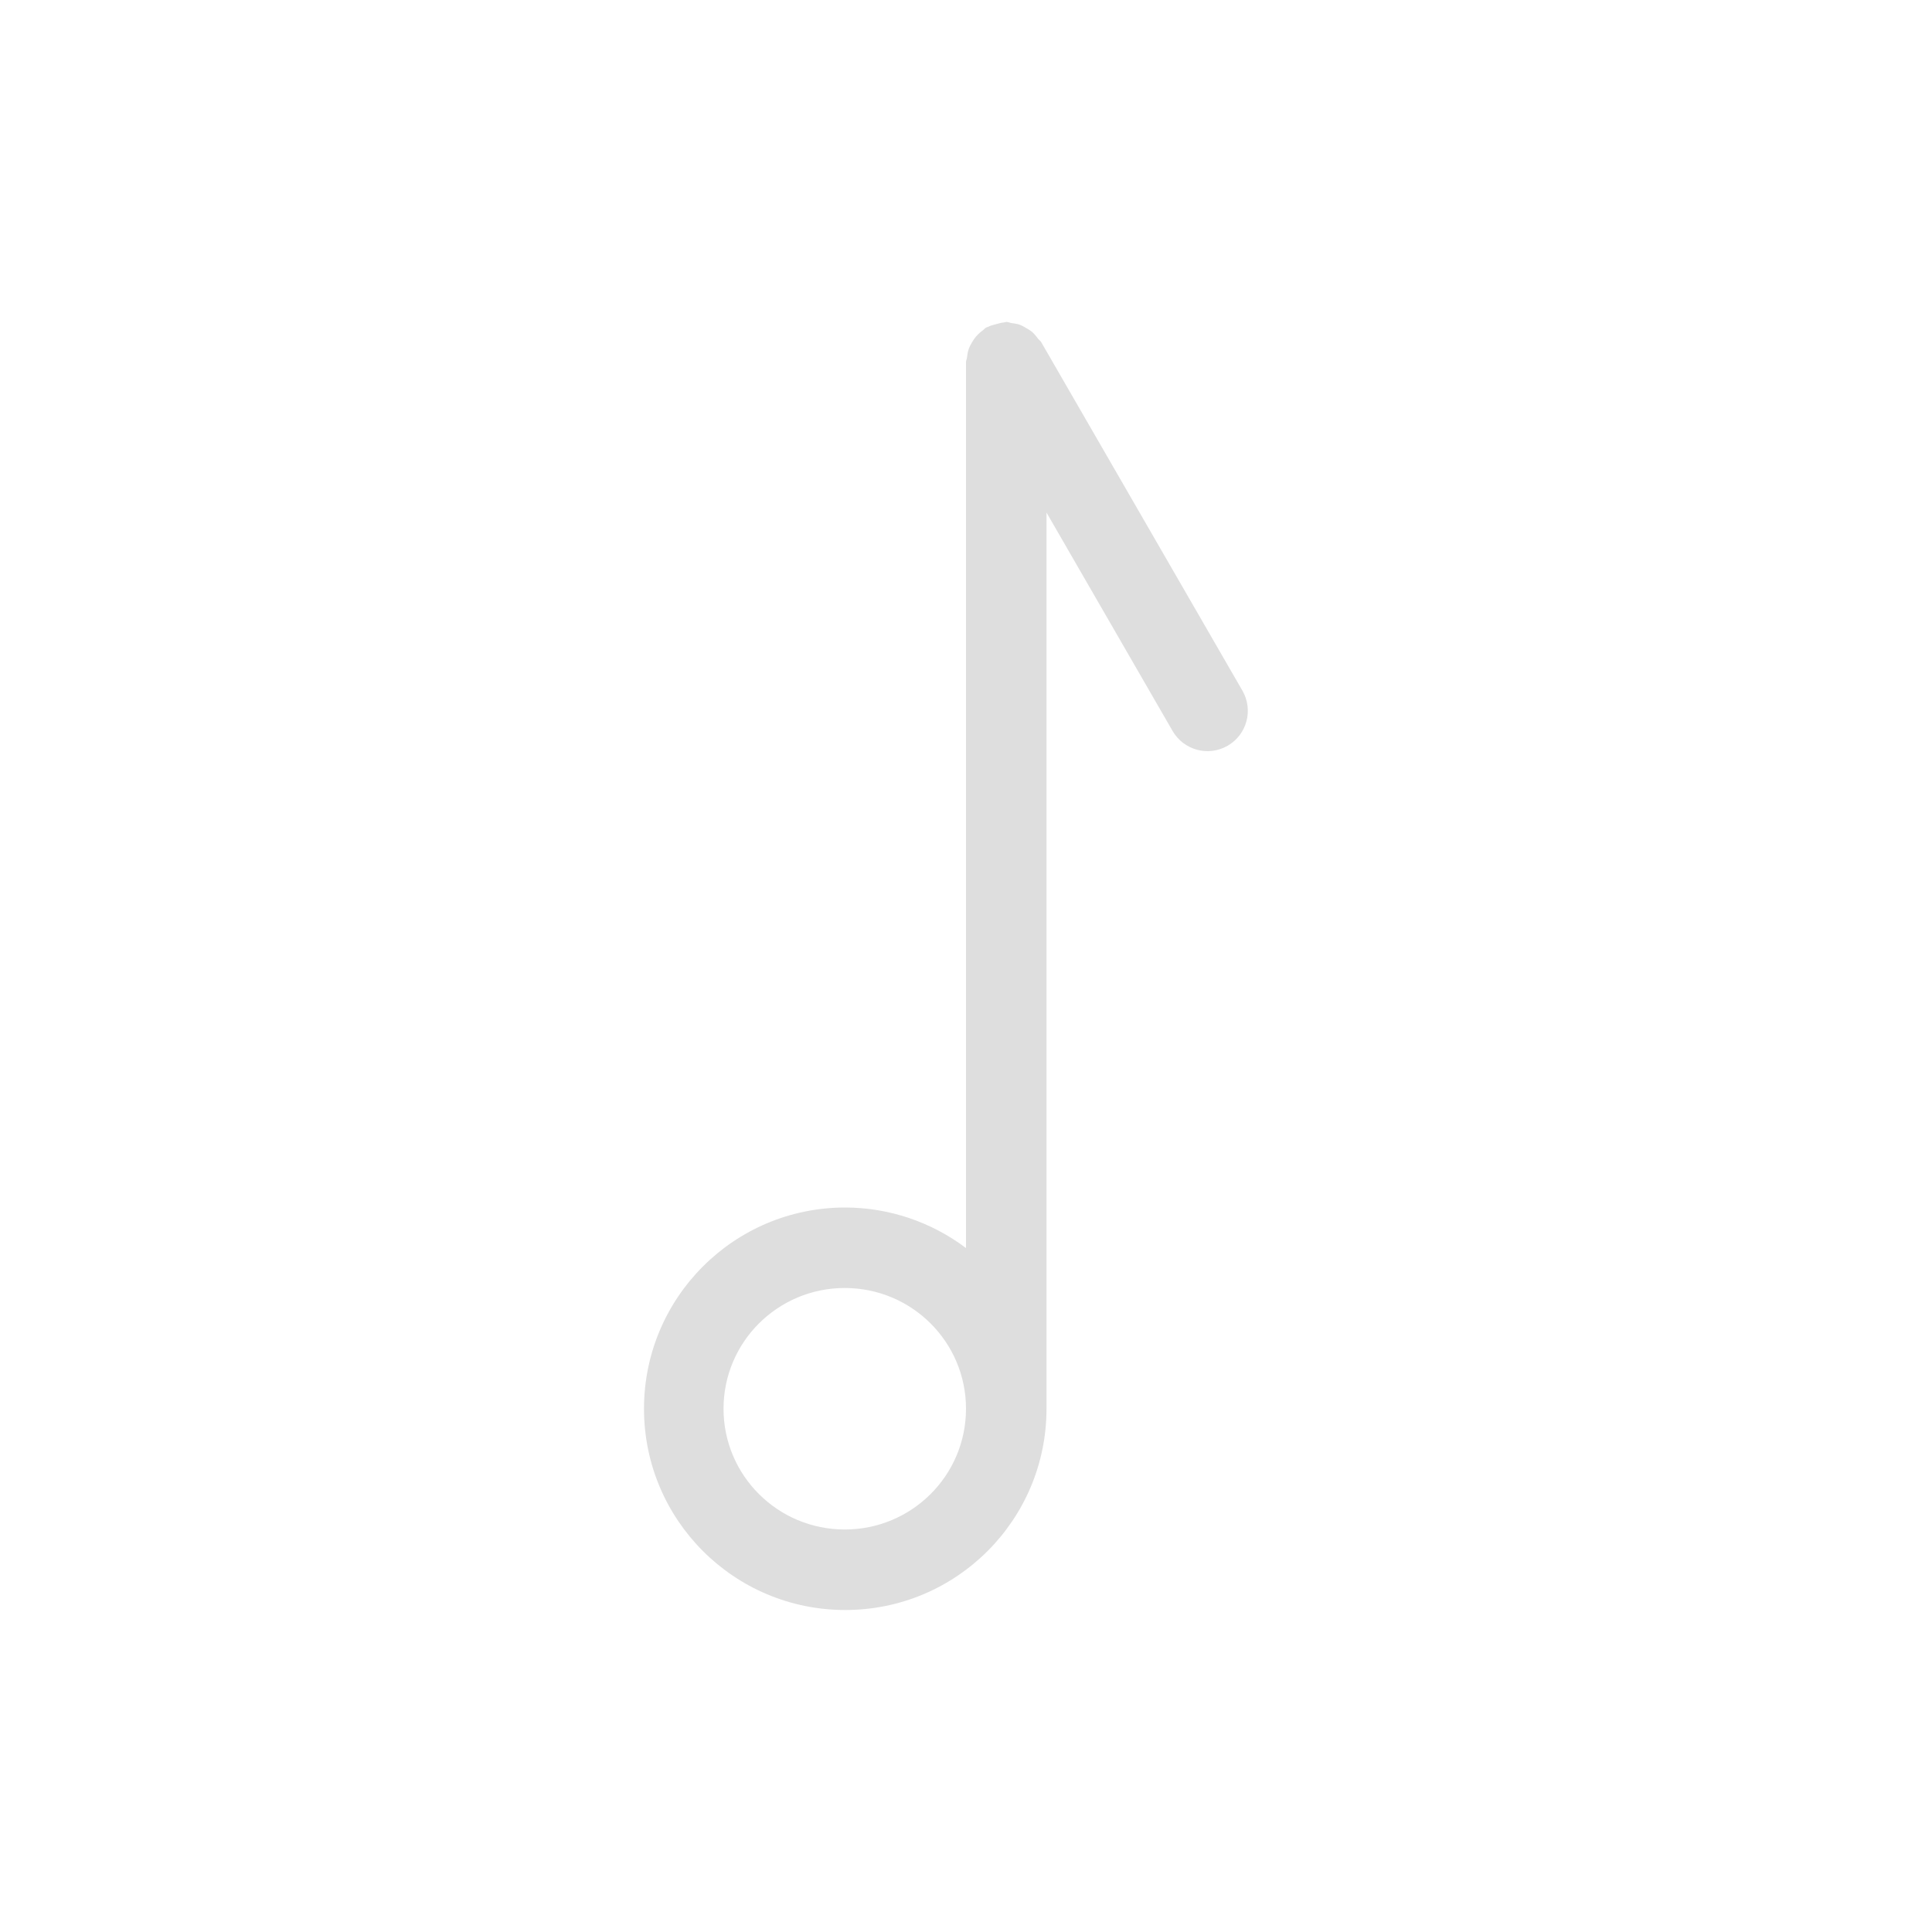
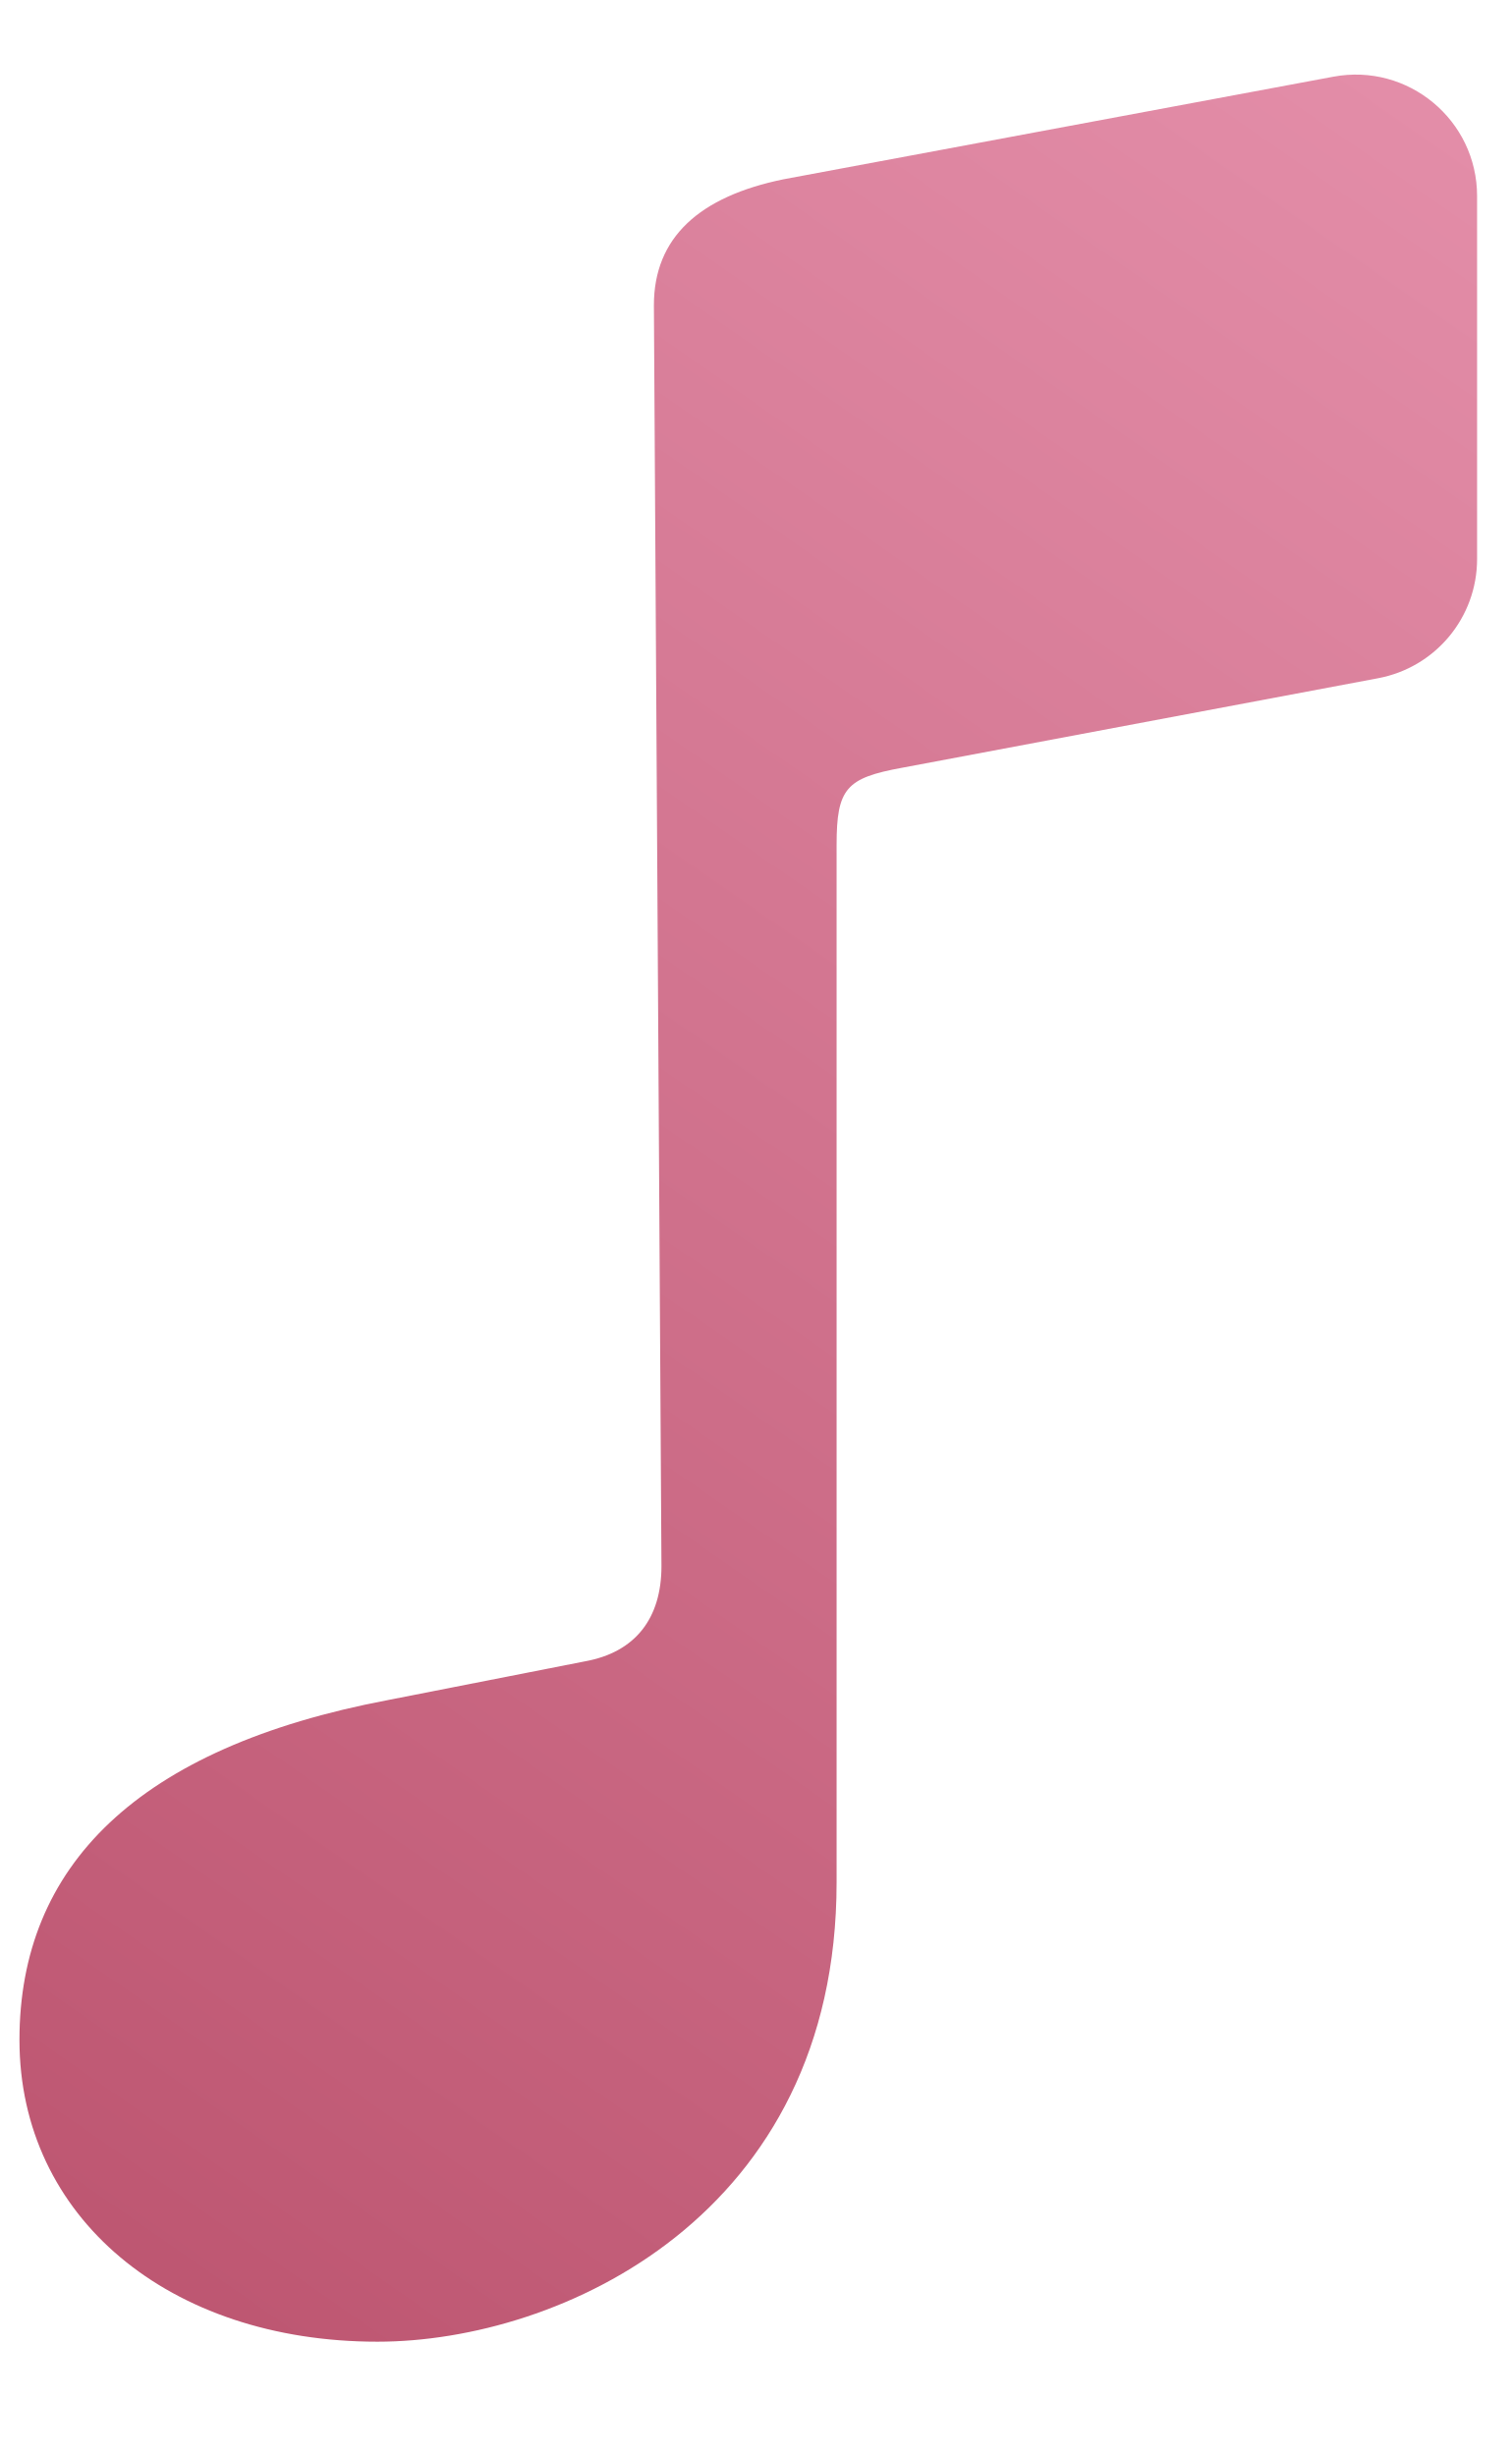
- <svg xmlns="http://www.w3.org/2000/svg" width="24" height="24" version="1.1">
+ <svg xmlns="http://www.w3.org/2000/svg" width="8" height="13" viewBox="0 0 8 13" fill="none">
+   <path fill-rule="evenodd" clip-rule="evenodd" d="M4.147 0.949L7.057 0.406C7.452 0.332 7.818 0.635 7.818 1.038V2.959C7.818 3.268 7.598 3.533 7.294 3.59L4.774 4.064C4.48 4.118 4.428 4.172 4.428 4.472V9.964C4.428 11.729 2.965 12.395 1.998 12.395C0.894 12.395 0.103 11.735 0.103 10.798C0.103 9.88 0.724 9.25 2.057 8.998L3.095 8.794C3.363 8.746 3.501 8.566 3.501 8.29L3.461 1.616C3.461 1.256 3.703 1.04 4.147 0.949Z" fill="url(#paint0_linear_4_34)" />
  <defs>
-     <style id="current-color-scheme" type="text/css">.ColorScheme-Text { color:#dedede; }</style>
+     <linearGradient id="paint0_linear_4_34" x1="10.555" y1="-0.005" x2="1.342" y2="13.235" gradientUnits="userSpaceOnUse">
+       <stop stop-color="#E996B1" />
+       <stop offset="1" stop-color="#BC546F" />
+     </linearGradient>
  </defs>
-   <path class="ColorScheme-Text" d="m12.5 4c-0.011 0-0.02 0.005-0.031 0.006-0.031 0.002-0.061 0.012-0.092 0.02-0.036 0.009-0.071 0.018-0.104 0.035-0.008 0.004-0.016 0.004-0.023 0.008-0.016 0.009-0.025 0.023-0.039 0.033-0.032 0.023-0.06 0.048-0.086 0.078-0.019 0.022-0.034 0.045-0.049 0.07-0.017 0.029-0.032 0.056-0.043 0.088-0.012 0.035-0.017 0.069-0.021 0.105-0.002 0.019-0.012 0.037-0.012 0.057v11.004c-0.432-0.326-0.959-0.503-1.5-0.504-1.381 0-2.5 1.119-2.5 2.5s1.119 2.5 2.5 2.5c1.381 0 2.5-1.119 2.5-2.5v-11.133l1.566 2.713c0.139 0.24 0.444 0.322 0.684 0.184 0.24-0.139 0.322-0.444 0.184-0.684l-2.5-4.33c-0.011-0.018-0.029-0.028-0.041-0.045-0.022-0.029-0.043-0.056-0.07-0.08-0.022-0.019-0.046-0.032-0.07-0.047-0.03-0.018-0.06-0.035-0.094-0.047-0.031-0.01-0.062-0.013-0.094-0.018-0.022-0.003-0.042-0.014-0.064-0.014zm-2.006 12c0.832-1.29e-4 1.506 0.671 1.506 1.5s-0.674 1.5-1.506 1.5c-0.832 1.29e-4 -1.506-0.671-1.506-1.5s0.674-1.5 1.506-1.5z" fill="currentColor" />
</svg>
